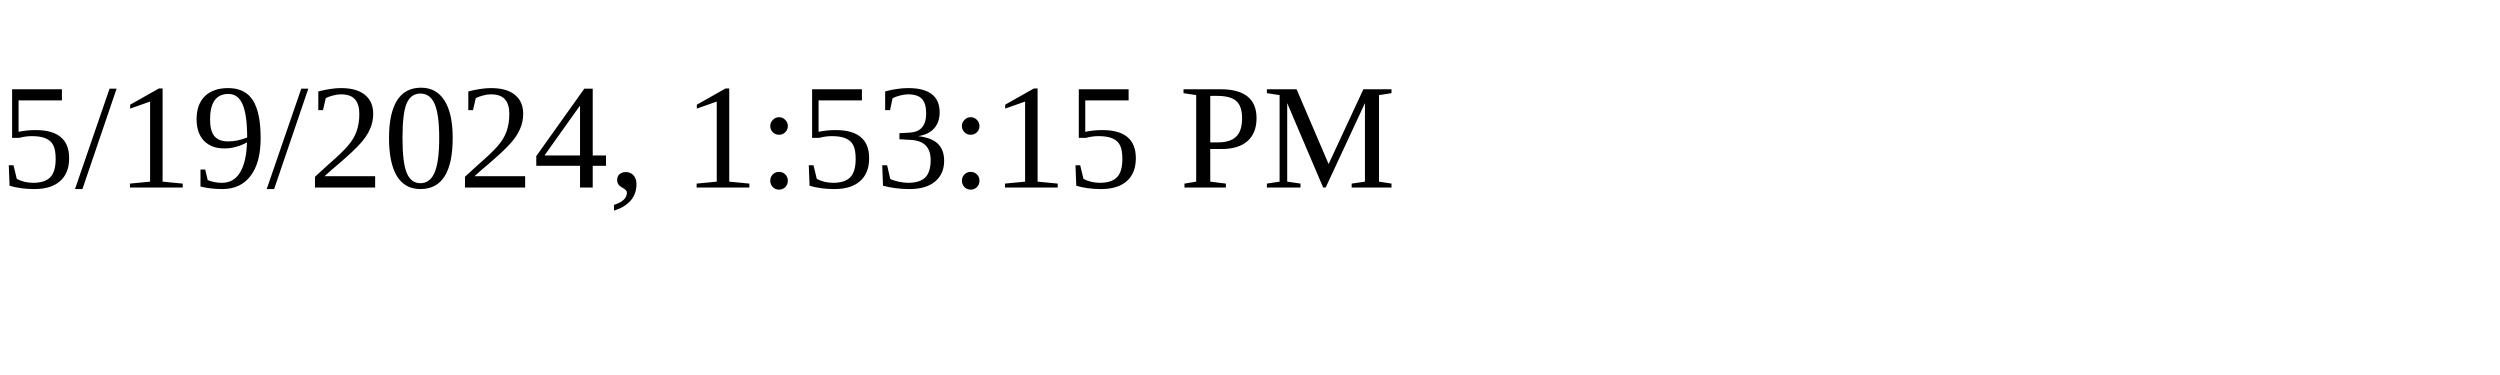
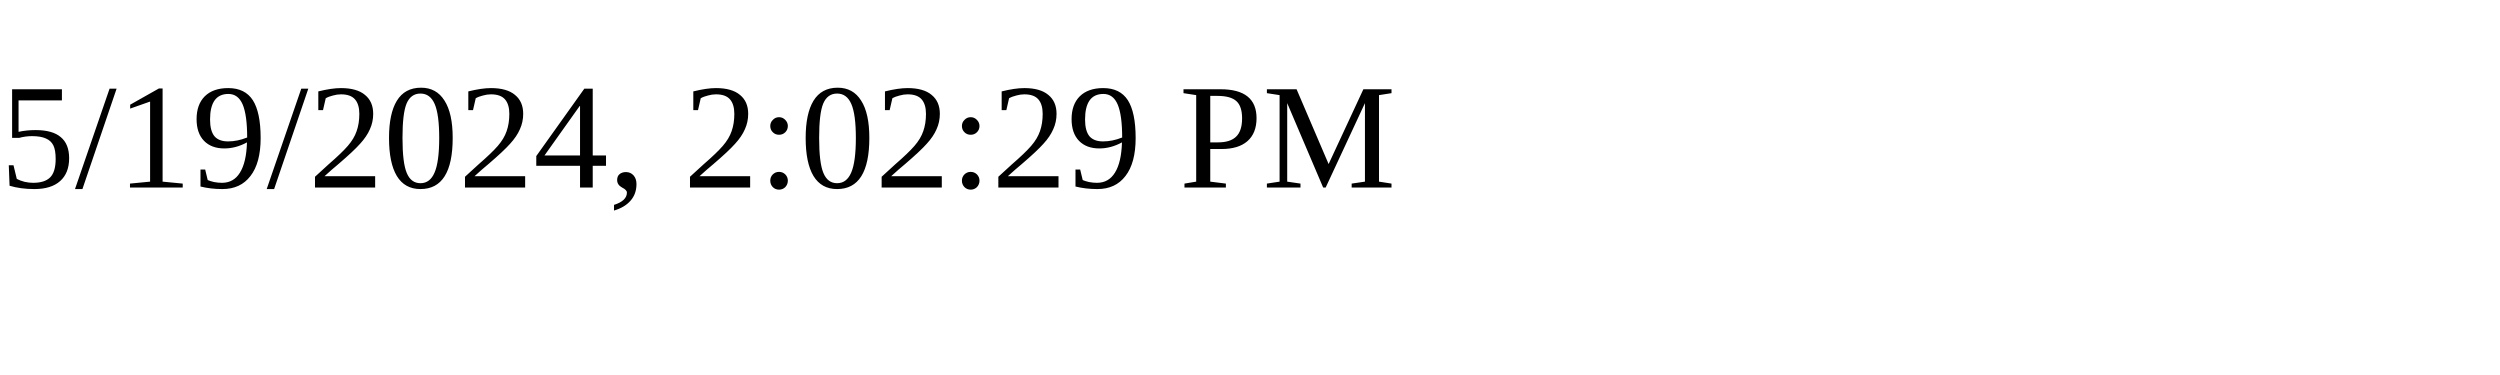
<svg xmlns="http://www.w3.org/2000/svg" height="30" width="200">
-   <text x="0" y="15">5/19/2024, 1:53:15 PM</text>
+   <text x="0" y="15">5/19/2024, 2:02:29 PM</text>
</svg>
